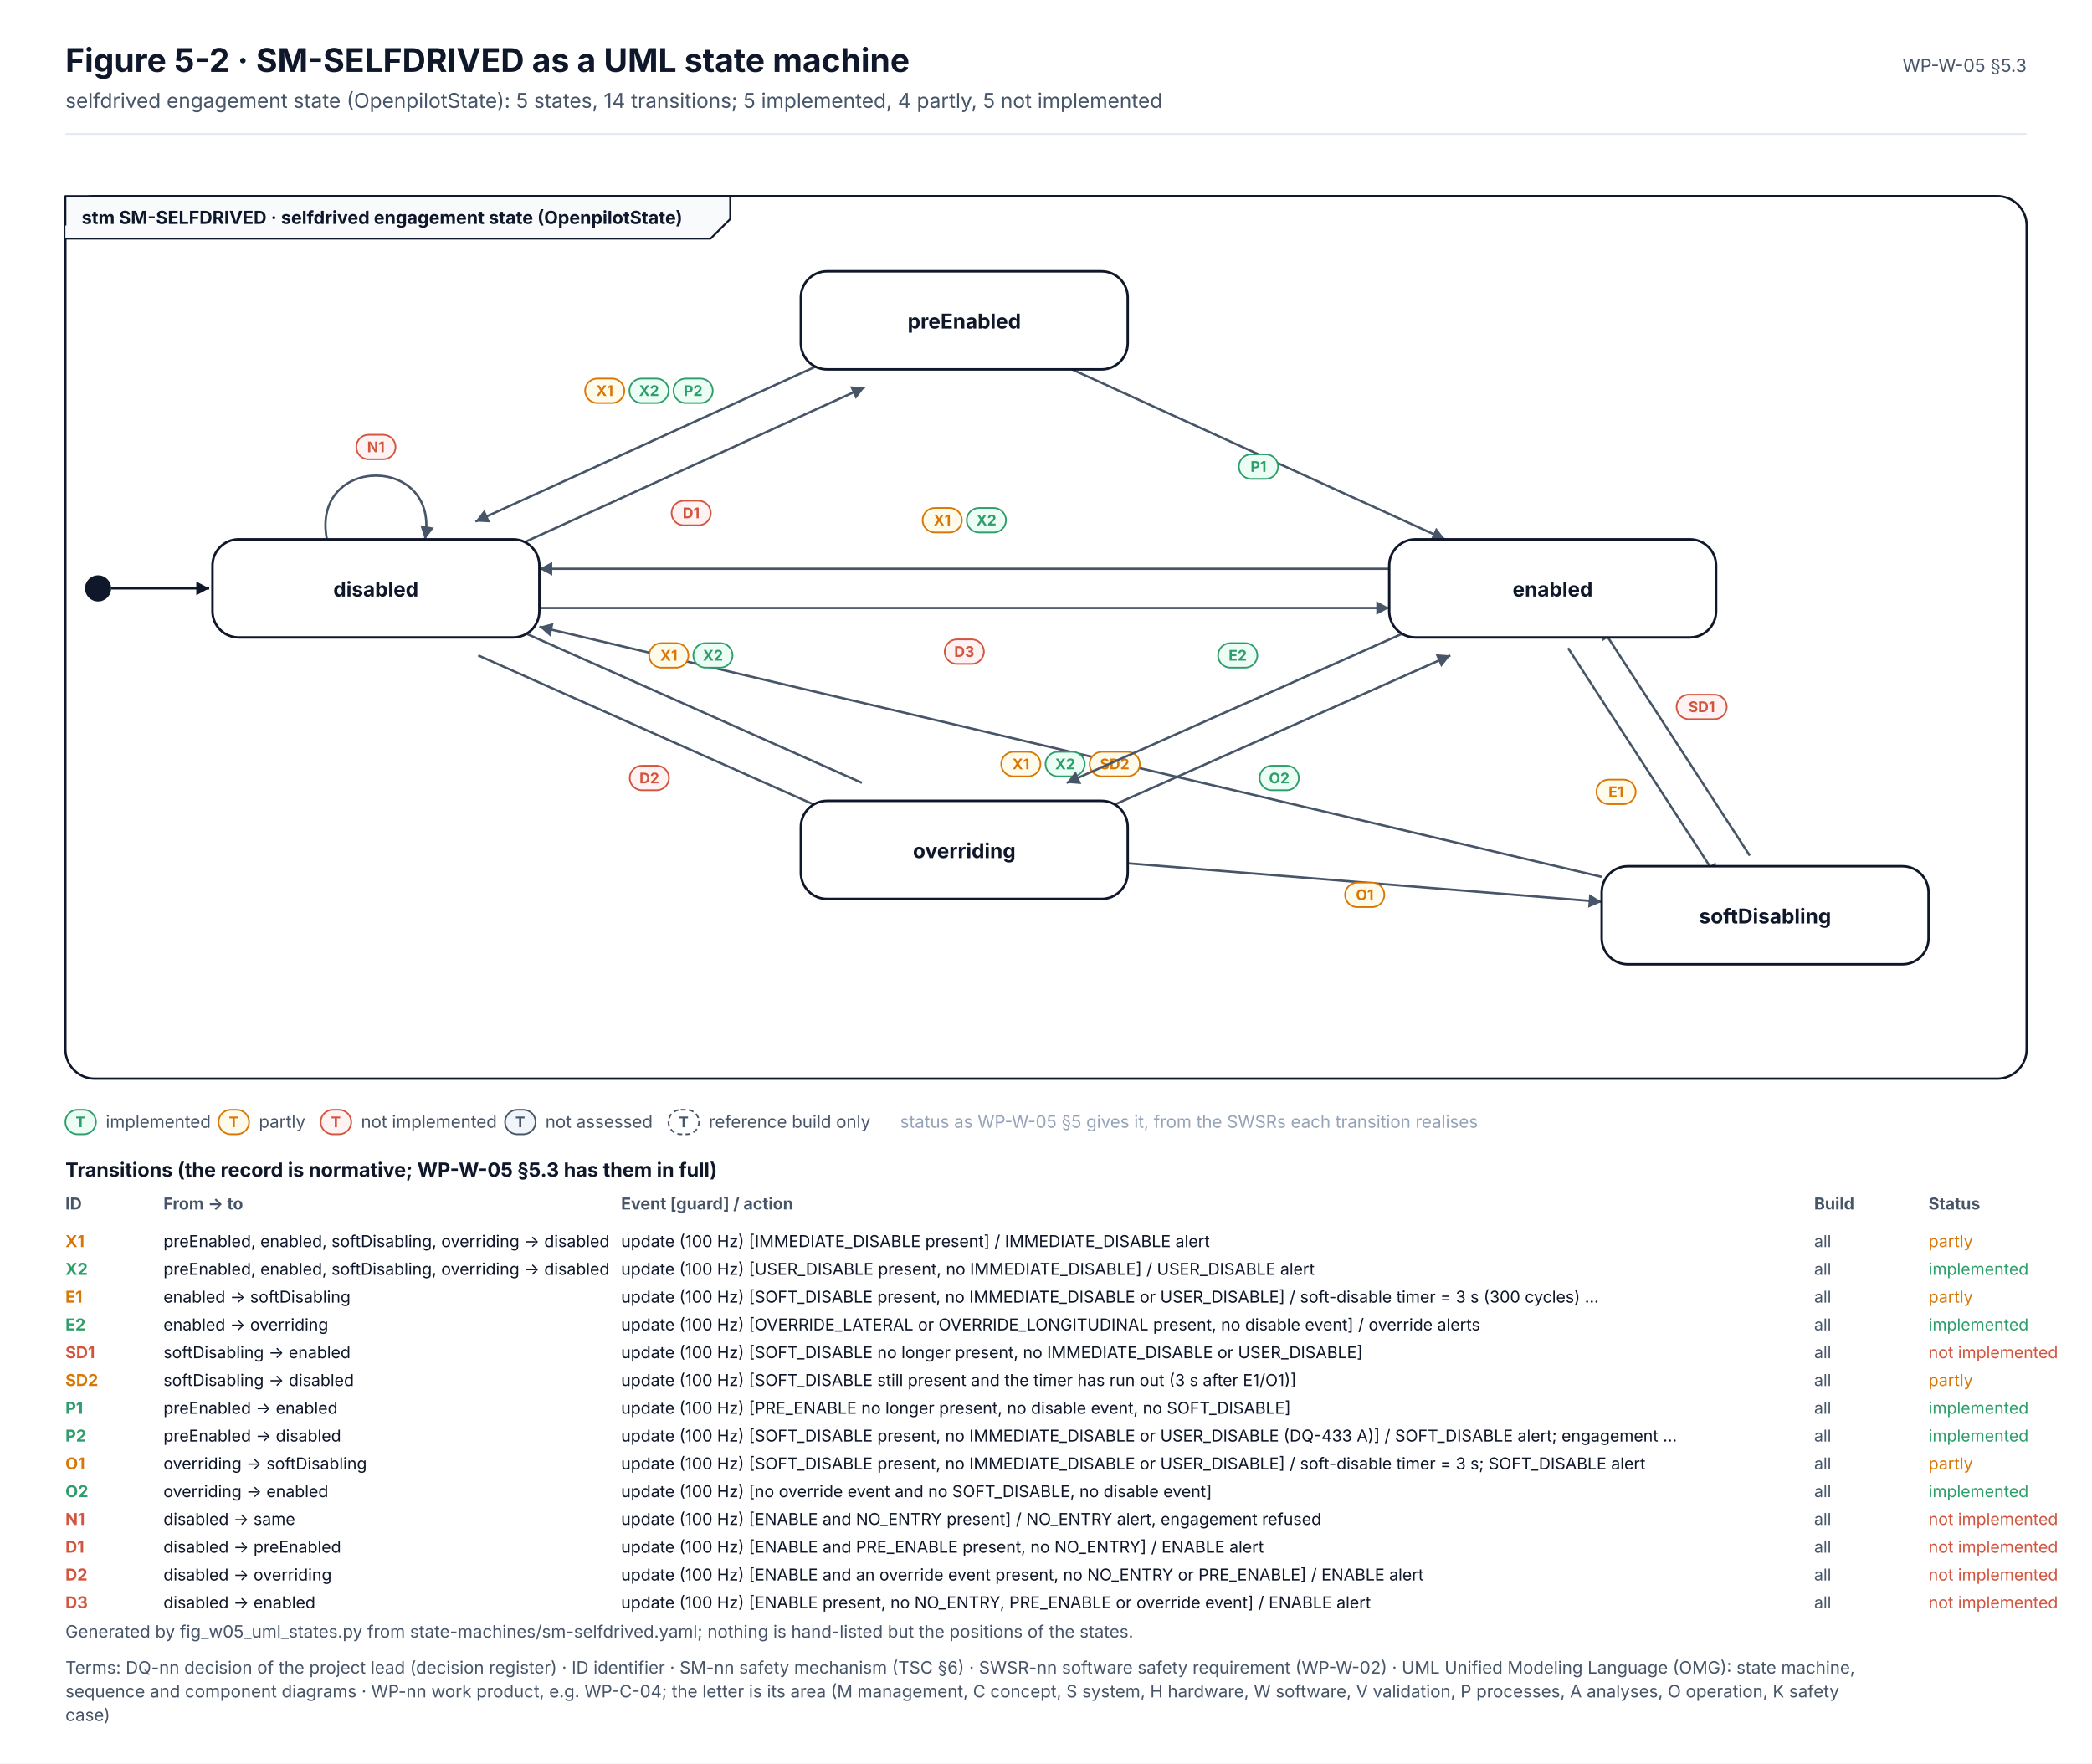
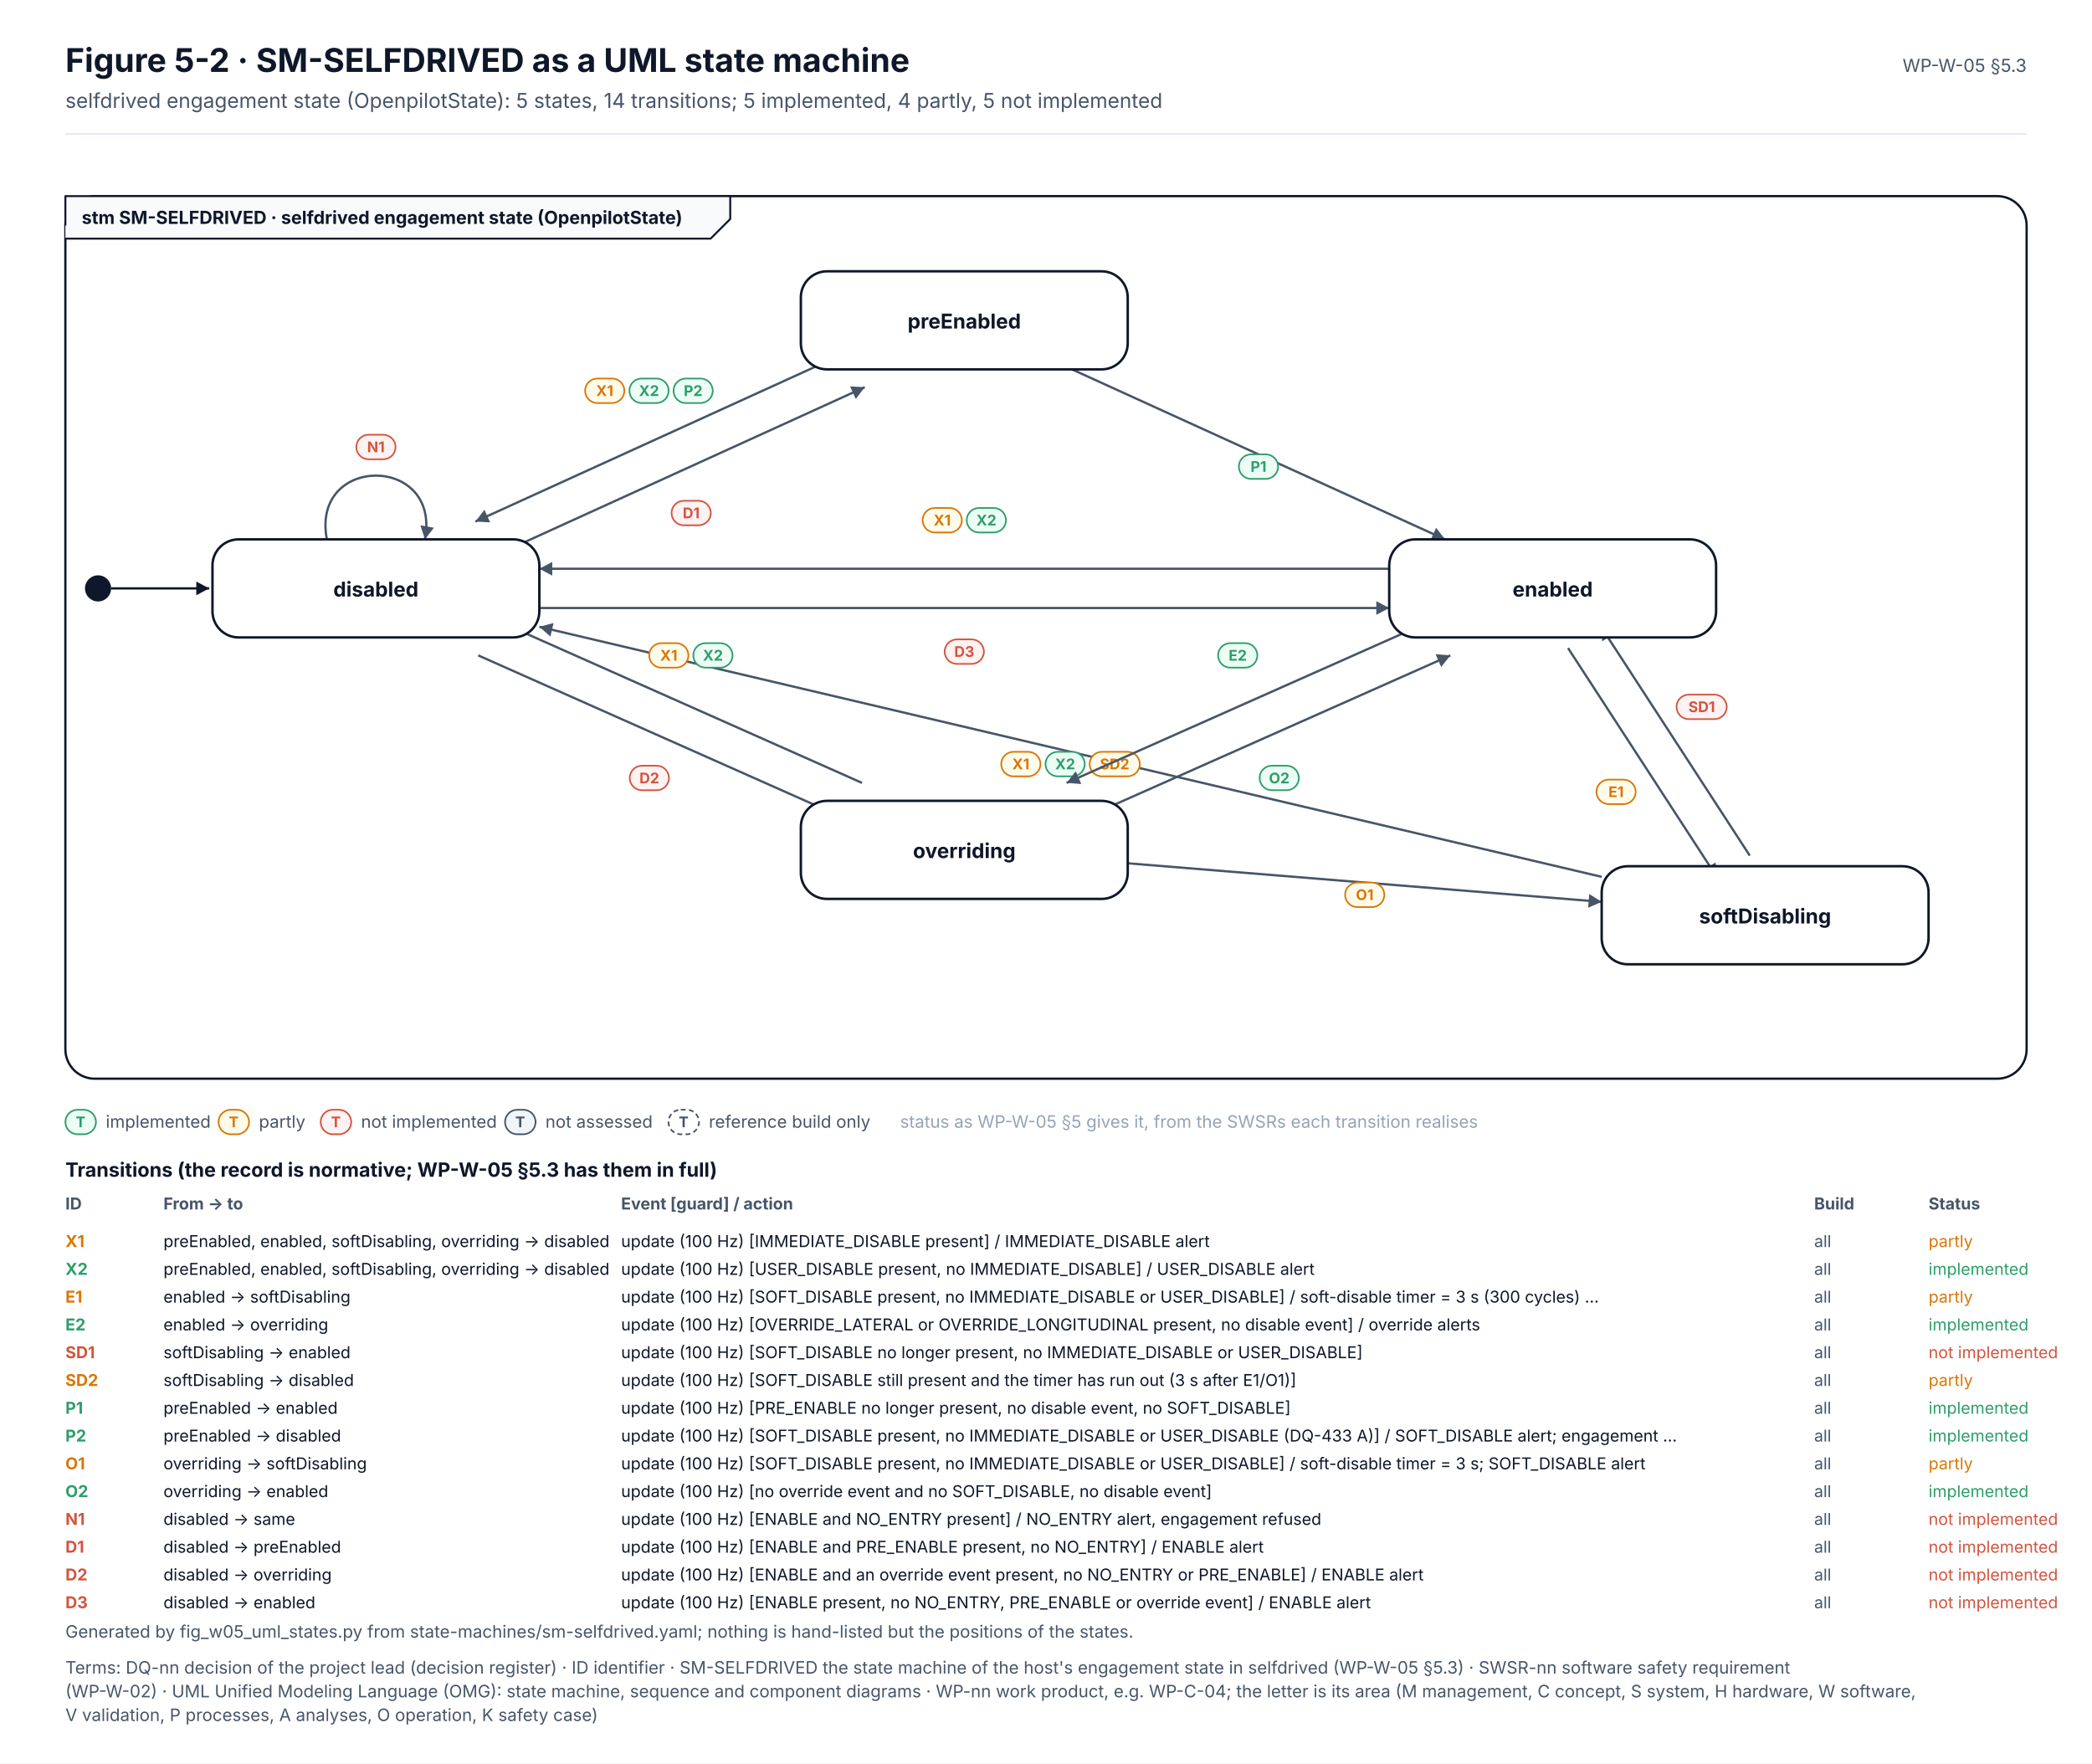
<svg xmlns="http://www.w3.org/2000/svg" width="1280" height="1079" viewBox="0 0 1280 1079" font-family="Inter, 'Segoe UI', Helvetica, Arial, sans-serif" role="img">
  <defs>
    <pattern id="hatch" patternUnits="userSpaceOnUse" width="6" height="6" patternTransform="rotate(45)">
      <rect width="6" height="6" fill="#F1F5F9" />
      <line x1="0" y1="0" x2="0" y2="6" stroke="#CBD5E1" stroke-width="2" />
    </pattern>
  </defs>
  <rect x="0" y="0" width="1280" height="1079" rx="0" fill="#FFFFFF" stroke="none" stroke-width="0" />
  <text x="40" y="44" font-size="20" fill="#0F172A" font-weight="700">Figure 5-2 · SM-SELFDRIVED as a UML state machine</text>
  <text x="40" y="66" font-size="12.5" fill="#475569">selfdrived engagement state (OpenpilotState): 5 states, 14 transitions; 5 implemented, 4 partly, 5 not implemented</text>
  <text x="1240" y="44" font-size="11" fill="#475569" text-anchor="end">WP-W-05 §5.3</text>
  <line x1="40" y1="82" x2="1240" y2="82" stroke="#E2E8F0" stroke-width="1" />
  <rect x="40" y="120" width="1200" height="540" rx="18" fill="#FFFFFF" stroke="#0F172A" stroke-width="1.4" />
  <path d="M40 138 L40 120 L446.798 120 L446.798 134 L434.798 146 L40 146" stroke="#0F172A" stroke-width="1.2" fill="#F8FAFC" stroke-linejoin="round" />
  <text x="50" y="137" font-size="11" fill="#0F172A" font-weight="700">stm SM-SELFDRIVED · selfdrived engagement state (OpenpilotState)</text>
  <line x1="519.2" y1="215.1" x2="290.9" y2="319.1" stroke="#475569" stroke-width="1.4" />
  <path d="M290.9 319.1 L296.4 311.9 L299.9 319.6 Z" stroke="none" stroke-width="1.4" fill="#475569" stroke-linejoin="round" />
  <rect x="358" y="231.6" width="24" height="15" rx="7.5" fill="#FFFBEB" stroke="#D97706" stroke-width="1" />
  <text x="370" y="242.3" font-size="9" fill="#D97706" font-weight="700" text-anchor="middle">X1</text>
  <rect x="385.1" y="231.6" width="24" height="15" rx="7.5" fill="#ECFDF5" stroke="#2E9E6A" stroke-width="1" />
  <text x="397.1" y="242.3" font-size="9" fill="#2E9E6A" font-weight="700" text-anchor="middle">X2</text>
  <rect x="412.1" y="231.6" width="24" height="15" rx="7.5" fill="#ECFDF5" stroke="#2E9E6A" stroke-width="1" />
  <text x="424.1" y="242.3" font-size="9" fill="#2E9E6A" font-weight="700" text-anchor="middle">P2</text>
  <line x1="850" y1="348" x2="330" y2="348" stroke="#475569" stroke-width="1.4" />
  <path d="M330.0 348.0 L337.9 343.8 L337.9 352.2 Z" stroke="none" stroke-width="1.4" fill="#475569" stroke-linejoin="round" />
  <rect x="564.5" y="310.8" width="24" height="15" rx="7.5" fill="#FFFBEB" stroke="#D97706" stroke-width="1" />
  <text x="576.5" y="321.5" font-size="9" fill="#D97706" font-weight="700" text-anchor="middle">X1</text>
  <rect x="591.5" y="310.8" width="24" height="15" rx="7.5" fill="#ECFDF5" stroke="#2E9E6A" stroke-width="1" />
  <text x="603.5" y="321.5" font-size="9" fill="#2E9E6A" font-weight="700" text-anchor="middle">X2</text>
  <line x1="980" y1="536.5" x2="330" y2="383.5" stroke="#475569" stroke-width="1.4" />
  <path d="M330.0 383.5 L338.7 381.2 L336.8 389.5 Z" stroke="none" stroke-width="1.4" fill="#475569" stroke-linejoin="round" />
  <rect x="612.6" y="460" width="24" height="15" rx="7.5" fill="#FFFBEB" stroke="#D97706" stroke-width="1" />
  <text x="624.6" y="470.7" font-size="9" fill="#D97706" font-weight="700" text-anchor="middle">X1</text>
  <rect x="639.7" y="460" width="24" height="15" rx="7.5" fill="#ECFDF5" stroke="#2E9E6A" stroke-width="1" />
  <text x="651.7" y="470.7" font-size="9" fill="#2E9E6A" font-weight="700" text-anchor="middle">X2</text>
  <rect x="666.7" y="460" width="30.7" height="15" rx="7.5" fill="#FFFBEB" stroke="#D97706" stroke-width="1" />
  <text x="682" y="470.7" font-size="9" fill="#D97706" font-weight="700" text-anchor="middle">SD2</text>
  <line x1="527.4" y1="479" x2="302.4" y2="379" stroke="#475569" stroke-width="1.4" />
  <path d="M302.4 379.0 L311.4 378.4 L307.9 386.1 Z" stroke="none" stroke-width="1.4" fill="#475569" stroke-linejoin="round" />
  <rect x="397.2" y="393.5" width="24" height="15" rx="7.5" fill="#FFFBEB" stroke="#D97706" stroke-width="1" />
  <text x="409.2" y="404.2" font-size="9" fill="#D97706" font-weight="700" text-anchor="middle">X1</text>
  <rect x="424.2" y="393.5" width="24" height="15" rx="7.5" fill="#ECFDF5" stroke="#2E9E6A" stroke-width="1" />
  <text x="436.2" y="404.2" font-size="9" fill="#2E9E6A" font-weight="700" text-anchor="middle">X2</text>
  <line x1="959.4" y1="396.5" x2="1050.4" y2="536.5" stroke="#475569" stroke-width="1.4" />
  <path d="M1050.4 536.5 L1042.6 532.2 L1049.7 527.6 Z" stroke="none" stroke-width="1.4" fill="#475569" stroke-linejoin="round" />
  <rect x="976.8" y="477" width="24" height="15" rx="7.5" fill="#FFFBEB" stroke="#D97706" stroke-width="1" />
  <text x="988.8" y="487.7" font-size="9" fill="#D97706" font-weight="700" text-anchor="middle">E1</text>
  <line x1="877.6" y1="379" x2="652.6" y2="479" stroke="#475569" stroke-width="1.4" />
  <path d="M652.6 479.0 L658.2 471.9 L661.6 479.7 Z" stroke="none" stroke-width="1.4" fill="#475569" stroke-linejoin="round" />
  <rect x="745.3" y="393.5" width="24" height="15" rx="7.5" fill="#ECFDF5" stroke="#2E9E6A" stroke-width="1" />
  <text x="757.3" y="404.2" font-size="9" fill="#2E9E6A" font-weight="700" text-anchor="middle">E2</text>
  <line x1="1070.6" y1="523.5" x2="979.6" y2="383.5" stroke="#475569" stroke-width="1.4" />
  <path d="M979.6 383.5 L987.4 387.8 L980.3 392.4 Z" stroke="none" stroke-width="1.4" fill="#475569" stroke-linejoin="round" />
  <rect x="1025.8" y="425" width="30.7" height="15" rx="7.5" fill="#FEF2F2" stroke="#D2553F" stroke-width="1" />
  <text x="1041.2" y="435.7" font-size="9" fill="#D2553F" font-weight="700" text-anchor="middle">SD1</text>
  <line x1="655.9" y1="226" x2="884.1" y2="330" stroke="#475569" stroke-width="1.4" />
  <path d="M884.1 330.0 L875.2 330.6 L878.7 322.9 Z" stroke="none" stroke-width="1.4" fill="#475569" stroke-linejoin="round" />
  <rect x="758" y="278" width="24" height="15" rx="7.5" fill="#ECFDF5" stroke="#2E9E6A" stroke-width="1" />
  <text x="770" y="288.7" font-size="9" fill="#2E9E6A" font-weight="700" text-anchor="middle">P1</text>
  <line x1="690" y1="528.2" x2="980" y2="551.8" stroke="#475569" stroke-width="1.4" />
  <path d="M980.0 551.8 L971.7 555.4 L972.4 547.0 Z" stroke="none" stroke-width="1.4" fill="#475569" stroke-linejoin="round" />
  <rect x="823" y="540" width="24" height="15" rx="7.5" fill="#FFFBEB" stroke="#D97706" stroke-width="1" />
  <text x="835" y="550.7" font-size="9" fill="#D97706" font-weight="700" text-anchor="middle">O1</text>
  <line x1="662.4" y1="501" x2="887.4" y2="401" stroke="#475569" stroke-width="1.4" />
  <path d="M887.4 401.0 L881.8 408.1 L878.4 400.3 Z" stroke="none" stroke-width="1.4" fill="#475569" stroke-linejoin="round" />
  <rect x="770.7" y="468.5" width="24" height="15" rx="7.5" fill="#ECFDF5" stroke="#2E9E6A" stroke-width="1" />
  <text x="782.7" y="479.3" font-size="9" fill="#2E9E6A" font-weight="700" text-anchor="middle">O2</text>
  <path d="M200 330.0 C190 278.0 270 278.0 260 330.0" stroke="#475569" stroke-width="1.4" fill="none" stroke-linejoin="round" />
  <path d="M260.0 330.0 L257.2 321.4 L265.5 322.9 Z" stroke="none" stroke-width="1.4" fill="#475569" stroke-linejoin="round" />
  <rect x="218" y="266" width="24" height="15" rx="7.5" fill="#FEF2F2" stroke="#D2553F" stroke-width="1" />
  <text x="230" y="276.7" font-size="9" fill="#D2553F" font-weight="700" text-anchor="middle">N1</text>
  <line x1="300.8" y1="340.9" x2="529.1" y2="236.9" stroke="#475569" stroke-width="1.4" />
  <path d="M529.1 236.9 L523.6 244.1 L520.1 236.4 Z" stroke="none" stroke-width="1.4" fill="#475569" stroke-linejoin="round" />
  <rect x="410.9" y="306.4" width="24" height="15" rx="7.5" fill="#FEF2F2" stroke="#D2553F" stroke-width="1" />
  <text x="422.9" y="317.1" font-size="9" fill="#D2553F" font-weight="700" text-anchor="middle">D1</text>
  <line x1="292.6" y1="401" x2="517.6" y2="501" stroke="#475569" stroke-width="1.4" />
  <path d="M517.6 501.0 L508.6 501.6 L512.1 493.9 Z" stroke="none" stroke-width="1.4" fill="#475569" stroke-linejoin="round" />
  <rect x="385.3" y="468.5" width="24" height="15" rx="7.5" fill="#FEF2F2" stroke="#D2553F" stroke-width="1" />
  <text x="397.3" y="479.3" font-size="9" fill="#D2553F" font-weight="700" text-anchor="middle">D2</text>
  <line x1="330" y1="372" x2="850" y2="372" stroke="#475569" stroke-width="1.4" />
  <path d="M850.0 372.0 L842.1 376.2 L842.1 367.8 Z" stroke="none" stroke-width="1.4" fill="#475569" stroke-linejoin="round" />
  <rect x="578" y="391.2" width="24" height="15" rx="7.5" fill="#FEF2F2" stroke="#D2553F" stroke-width="1" />
  <text x="590" y="401.9" font-size="9" fill="#D2553F" font-weight="700" text-anchor="middle">D3</text>
  <circle cx="60.0" cy="360" r="8" fill="#0F172A" />
  <line x1="68" y1="360" x2="128" y2="360" stroke="#0F172A" stroke-width="1.4" />
  <path d="M128.0 360.0 L120.1 364.2 L120.1 355.8 Z" stroke="none" stroke-width="1.4" fill="#0F172A" stroke-linejoin="round" />
  <rect x="130" y="330" width="200" height="60" rx="16" fill="#FFFFFF" stroke="#0F172A" stroke-width="1.5" />
  <text x="230" y="365" font-size="12.5" fill="#0F172A" font-weight="700" text-anchor="middle">disabled</text>
  <rect x="490" y="166" width="200" height="60" rx="16" fill="#FFFFFF" stroke="#0F172A" stroke-width="1.5" />
  <text x="590" y="201" font-size="12.5" fill="#0F172A" font-weight="700" text-anchor="middle">preEnabled</text>
  <rect x="850" y="330" width="200" height="60" rx="16" fill="#FFFFFF" stroke="#0F172A" stroke-width="1.5" />
  <text x="950" y="365" font-size="12.5" fill="#0F172A" font-weight="700" text-anchor="middle">enabled</text>
  <rect x="980" y="530" width="200" height="60" rx="16" fill="#FFFFFF" stroke="#0F172A" stroke-width="1.5" />
  <text x="1080" y="565" font-size="12.5" fill="#0F172A" font-weight="700" text-anchor="middle">softDisabling</text>
  <rect x="490" y="490" width="200" height="60" rx="16" fill="#FFFFFF" stroke="#0F172A" stroke-width="1.5" />
  <text x="590" y="525" font-size="12.5" fill="#0F172A" font-weight="700" text-anchor="middle">overriding</text>
  <rect x="40" y="679" width="18.7" height="15" rx="7.5" fill="#ECFDF5" stroke="#2E9E6A" stroke-width="1" />
  <text x="49.3" y="689.7" font-size="9" fill="#2E9E6A" font-weight="700" text-anchor="middle">T</text>
  <text x="64.7" y="690" font-size="10.5" fill="#475569">implemented</text>
  <rect x="133.7" y="679" width="18.7" height="15" rx="7.5" fill="#FFFBEB" stroke="#D97706" stroke-width="1" />
  <text x="143" y="689.7" font-size="9" fill="#D97706" font-weight="700" text-anchor="middle">T</text>
  <text x="158.4" y="690" font-size="10.5" fill="#475569">partly</text>
  <rect x="196.2" y="679" width="18.7" height="15" rx="7.5" fill="#FEF2F2" stroke="#D2553F" stroke-width="1" />
  <text x="205.5" y="689.7" font-size="9" fill="#D2553F" font-weight="700" text-anchor="middle">T</text>
  <text x="220.9" y="690" font-size="10.5" fill="#475569">not implemented</text>
  <rect x="309" y="679" width="18.7" height="15" rx="7.5" fill="#F1F5F9" stroke="#475569" stroke-width="1" />
  <text x="318.3" y="689.7" font-size="9" fill="#475569" font-weight="700" text-anchor="middle">T</text>
  <text x="333.7" y="690" font-size="10.5" fill="#475569">not assessed</text>
  <rect x="409" y="679" width="18.7" height="15" rx="7.5" fill="#FFFFFF" stroke="#475569" stroke-width="1" stroke-dasharray="3 2" />
  <text x="418.3" y="689.7" font-size="9" fill="#475569" font-weight="700" text-anchor="middle">T</text>
  <text x="433.7" y="690" font-size="10.5" fill="#475569">reference build only</text>
  <text x="550.7" y="690" font-size="10.5" fill="#94A3B8">status as WP-W-05 §5 gives it, from the SWSRs each transition realises</text>
  <text x="40" y="720" font-size="12" fill="#0F172A" font-weight="700">Transitions (the record is normative; WP-W-05 §5.3 has them in full)</text>
  <text x="40" y="740" font-size="10" fill="#475569" font-weight="700">ID</text>
  <text x="100" y="740" font-size="10" fill="#475569" font-weight="700">From → to</text>
  <text x="380" y="740" font-size="10" fill="#475569" font-weight="700">Event [guard] / action</text>
  <text x="1110" y="740" font-size="10" fill="#475569" font-weight="700">Build</text>
  <text x="1180" y="740" font-size="10" fill="#475569" font-weight="700">Status</text>
  <text x="40" y="763" font-size="10" fill="#D97706" font-weight="700">X1</text>
  <text x="100" y="763" font-size="10" fill="#0F172A">preEnabled, enabled, softDisabling, overriding → disabled</text>
  <text x="380" y="763" font-size="10" fill="#0F172A">update (100 Hz) [IMMEDIATE_DISABLE present] / IMMEDIATE_DISABLE alert</text>
  <text x="1110" y="763" font-size="10" fill="#475569">all</text>
  <text x="1180" y="763" font-size="10" fill="#D97706">partly</text>
  <text x="40" y="780" font-size="10" fill="#2E9E6A" font-weight="700">X2</text>
  <text x="100" y="780" font-size="10" fill="#0F172A">preEnabled, enabled, softDisabling, overriding → disabled</text>
  <text x="380" y="780" font-size="10" fill="#0F172A">update (100 Hz) [USER_DISABLE present, no IMMEDIATE_DISABLE] / USER_DISABLE alert</text>
  <text x="1110" y="780" font-size="10" fill="#475569">all</text>
  <text x="1180" y="780" font-size="10" fill="#2E9E6A">implemented</text>
  <text x="40" y="797" font-size="10" fill="#D97706" font-weight="700">E1</text>
  <text x="100" y="797" font-size="10" fill="#0F172A">enabled → softDisabling</text>
  <text x="380" y="797" font-size="10" fill="#0F172A">update (100 Hz) [SOFT_DISABLE present, no IMMEDIATE_DISABLE or USER_DISABLE] / soft-disable timer = 3 s (300 cycles) …</text>
  <text x="1110" y="797" font-size="10" fill="#475569">all</text>
  <text x="1180" y="797" font-size="10" fill="#D97706">partly</text>
  <text x="40" y="814" font-size="10" fill="#2E9E6A" font-weight="700">E2</text>
  <text x="100" y="814" font-size="10" fill="#0F172A">enabled → overriding</text>
  <text x="380" y="814" font-size="10" fill="#0F172A">update (100 Hz) [OVERRIDE_LATERAL or OVERRIDE_LONGITUDINAL present, no disable event] / override alerts</text>
  <text x="1110" y="814" font-size="10" fill="#475569">all</text>
  <text x="1180" y="814" font-size="10" fill="#2E9E6A">implemented</text>
  <text x="40" y="831" font-size="10" fill="#D2553F" font-weight="700">SD1</text>
  <text x="100" y="831" font-size="10" fill="#0F172A">softDisabling → enabled</text>
  <text x="380" y="831" font-size="10" fill="#0F172A">update (100 Hz) [SOFT_DISABLE no longer present, no IMMEDIATE_DISABLE or USER_DISABLE]</text>
  <text x="1110" y="831" font-size="10" fill="#475569">all</text>
  <text x="1180" y="831" font-size="10" fill="#D2553F">not implemented</text>
  <text x="40" y="848" font-size="10" fill="#D97706" font-weight="700">SD2</text>
  <text x="100" y="848" font-size="10" fill="#0F172A">softDisabling → disabled</text>
  <text x="380" y="848" font-size="10" fill="#0F172A">update (100 Hz) [SOFT_DISABLE still present and the timer has run out (3 s after E1/O1)]</text>
  <text x="1110" y="848" font-size="10" fill="#475569">all</text>
  <text x="1180" y="848" font-size="10" fill="#D97706">partly</text>
  <text x="40" y="865" font-size="10" fill="#2E9E6A" font-weight="700">P1</text>
  <text x="100" y="865" font-size="10" fill="#0F172A">preEnabled → enabled</text>
  <text x="380" y="865" font-size="10" fill="#0F172A">update (100 Hz) [PRE_ENABLE no longer present, no disable event, no SOFT_DISABLE]</text>
  <text x="1110" y="865" font-size="10" fill="#475569">all</text>
  <text x="1180" y="865" font-size="10" fill="#2E9E6A">implemented</text>
  <text x="40" y="882" font-size="10" fill="#2E9E6A" font-weight="700">P2</text>
  <text x="100" y="882" font-size="10" fill="#0F172A">preEnabled → disabled</text>
  <text x="380" y="882" font-size="10" fill="#0F172A">update (100 Hz) [SOFT_DISABLE present, no IMMEDIATE_DISABLE or USER_DISABLE (DQ-433 A)] / SOFT_DISABLE alert; engagement …</text>
  <text x="1110" y="882" font-size="10" fill="#475569">all</text>
  <text x="1180" y="882" font-size="10" fill="#2E9E6A">implemented</text>
  <text x="40" y="899" font-size="10" fill="#D97706" font-weight="700">O1</text>
  <text x="100" y="899" font-size="10" fill="#0F172A">overriding → softDisabling</text>
  <text x="380" y="899" font-size="10" fill="#0F172A">update (100 Hz) [SOFT_DISABLE present, no IMMEDIATE_DISABLE or USER_DISABLE] / soft-disable timer = 3 s; SOFT_DISABLE alert</text>
  <text x="1110" y="899" font-size="10" fill="#475569">all</text>
  <text x="1180" y="899" font-size="10" fill="#D97706">partly</text>
  <text x="40" y="916" font-size="10" fill="#2E9E6A" font-weight="700">O2</text>
  <text x="100" y="916" font-size="10" fill="#0F172A">overriding → enabled</text>
  <text x="380" y="916" font-size="10" fill="#0F172A">update (100 Hz) [no override event and no SOFT_DISABLE, no disable event]</text>
  <text x="1110" y="916" font-size="10" fill="#475569">all</text>
  <text x="1180" y="916" font-size="10" fill="#2E9E6A">implemented</text>
  <text x="40" y="933" font-size="10" fill="#D2553F" font-weight="700">N1</text>
  <text x="100" y="933" font-size="10" fill="#0F172A">disabled → same</text>
  <text x="380" y="933" font-size="10" fill="#0F172A">update (100 Hz) [ENABLE and NO_ENTRY present] / NO_ENTRY alert, engagement refused</text>
  <text x="1110" y="933" font-size="10" fill="#475569">all</text>
  <text x="1180" y="933" font-size="10" fill="#D2553F">not implemented</text>
  <text x="40" y="950" font-size="10" fill="#D2553F" font-weight="700">D1</text>
  <text x="100" y="950" font-size="10" fill="#0F172A">disabled → preEnabled</text>
  <text x="380" y="950" font-size="10" fill="#0F172A">update (100 Hz) [ENABLE and PRE_ENABLE present, no NO_ENTRY] / ENABLE alert</text>
  <text x="1110" y="950" font-size="10" fill="#475569">all</text>
  <text x="1180" y="950" font-size="10" fill="#D2553F">not implemented</text>
  <text x="40" y="967" font-size="10" fill="#D2553F" font-weight="700">D2</text>
  <text x="100" y="967" font-size="10" fill="#0F172A">disabled → overriding</text>
  <text x="380" y="967" font-size="10" fill="#0F172A">update (100 Hz) [ENABLE and an override event present, no NO_ENTRY or PRE_ENABLE] / ENABLE alert</text>
  <text x="1110" y="967" font-size="10" fill="#475569">all</text>
  <text x="1180" y="967" font-size="10" fill="#D2553F">not implemented</text>
  <text x="40" y="984" font-size="10" fill="#D2553F" font-weight="700">D3</text>
  <text x="100" y="984" font-size="10" fill="#0F172A">disabled → enabled</text>
  <text x="380" y="984" font-size="10" fill="#0F172A">update (100 Hz) [ENABLE present, no NO_ENTRY, PRE_ENABLE or override event] / ENABLE alert</text>
  <text x="1110" y="984" font-size="10" fill="#475569">all</text>
  <text x="1180" y="984" font-size="10" fill="#D2553F">not implemented</text>
  <text x="40" y="1002" font-size="10.5" fill="#475569">Generated by fig_w05_uml_states.py from state-machines/sm-selfdrived.yaml; nothing is hand-listed but the positions of the states.</text>
  <g class="terms">
-     <text x="40" y="1024" font-size="10.5" fill="#475569">Terms: DQ-nn decision of the project lead (decision register) · ID identifier · SM-nn safety mechanism (TSC §6) · SWSR-nn software safety requirement (WP-W-02) · UML Unified Modeling Language (OMG): state machine,</text>
-     <text x="40" y="1038.5" font-size="10.5" fill="#475569">sequence and component diagrams · WP-nn work product, e.g. WP-C-04; the letter is its area (M management, C concept, S system, H hardware, W software, V validation, P processes, A analyses, O operation, K safety</text>
-     <text x="40" y="1053" font-size="10.5" fill="#475569">case)</text>
+     <text x="40" y="1024" font-size="10.5" fill="#475569">Terms: DQ-nn decision of the project lead (decision register) · ID identifier · SM-SELFDRIVED the state machine of the host's engagement state in selfdrived (WP-W-05 §5.3) · SWSR-nn software safety requirement</text>
+     <text x="40" y="1038.5" font-size="10.5" fill="#475569">(WP-W-02) · UML Unified Modeling Language (OMG): state machine, sequence and component diagrams · WP-nn work product, e.g. WP-C-04; the letter is its area (M management, C concept, S system, H hardware, W software,</text>
+     <text x="40" y="1053" font-size="10.5" fill="#475569">V validation, P processes, A analyses, O operation, K safety case)</text>
  </g>
</svg>
